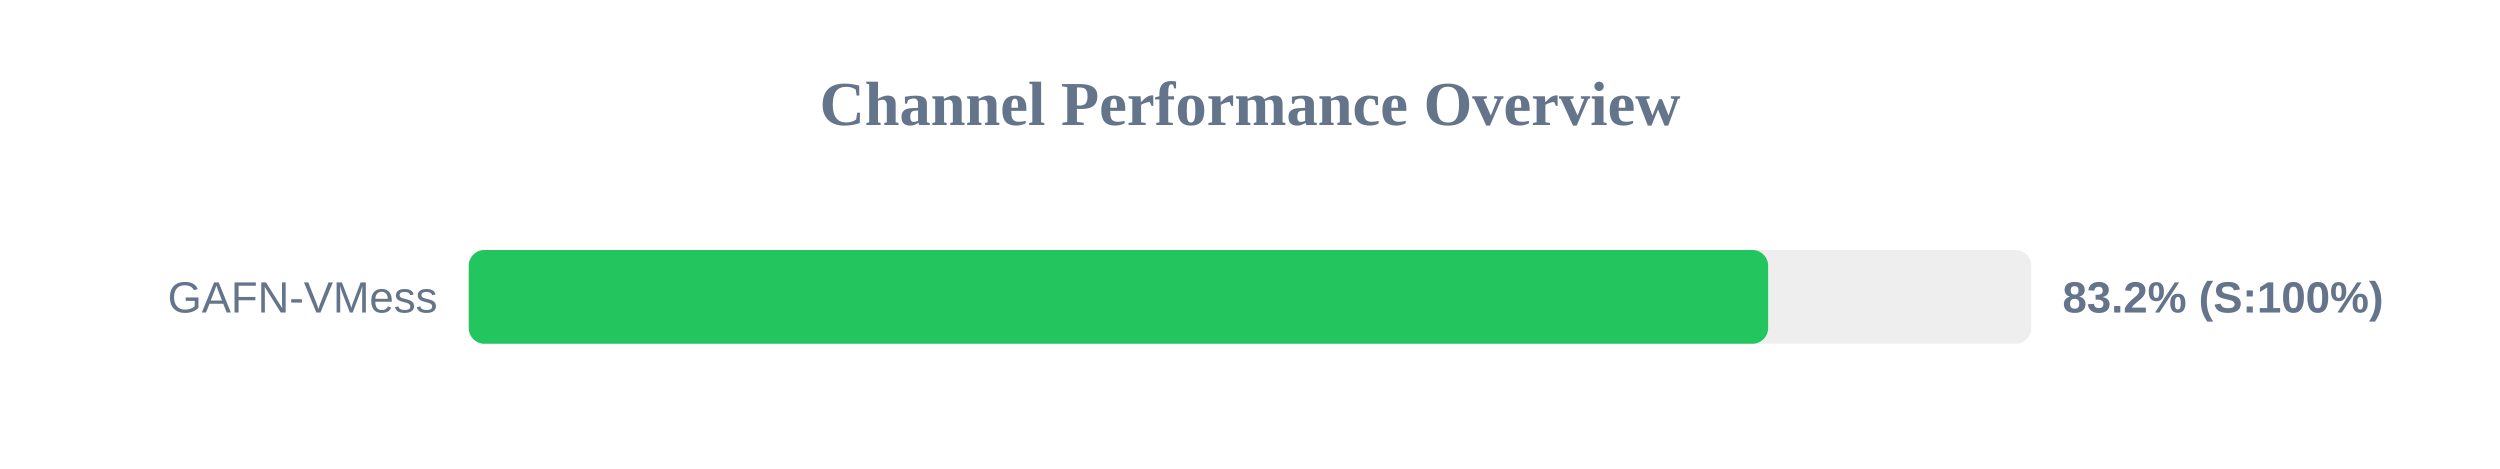
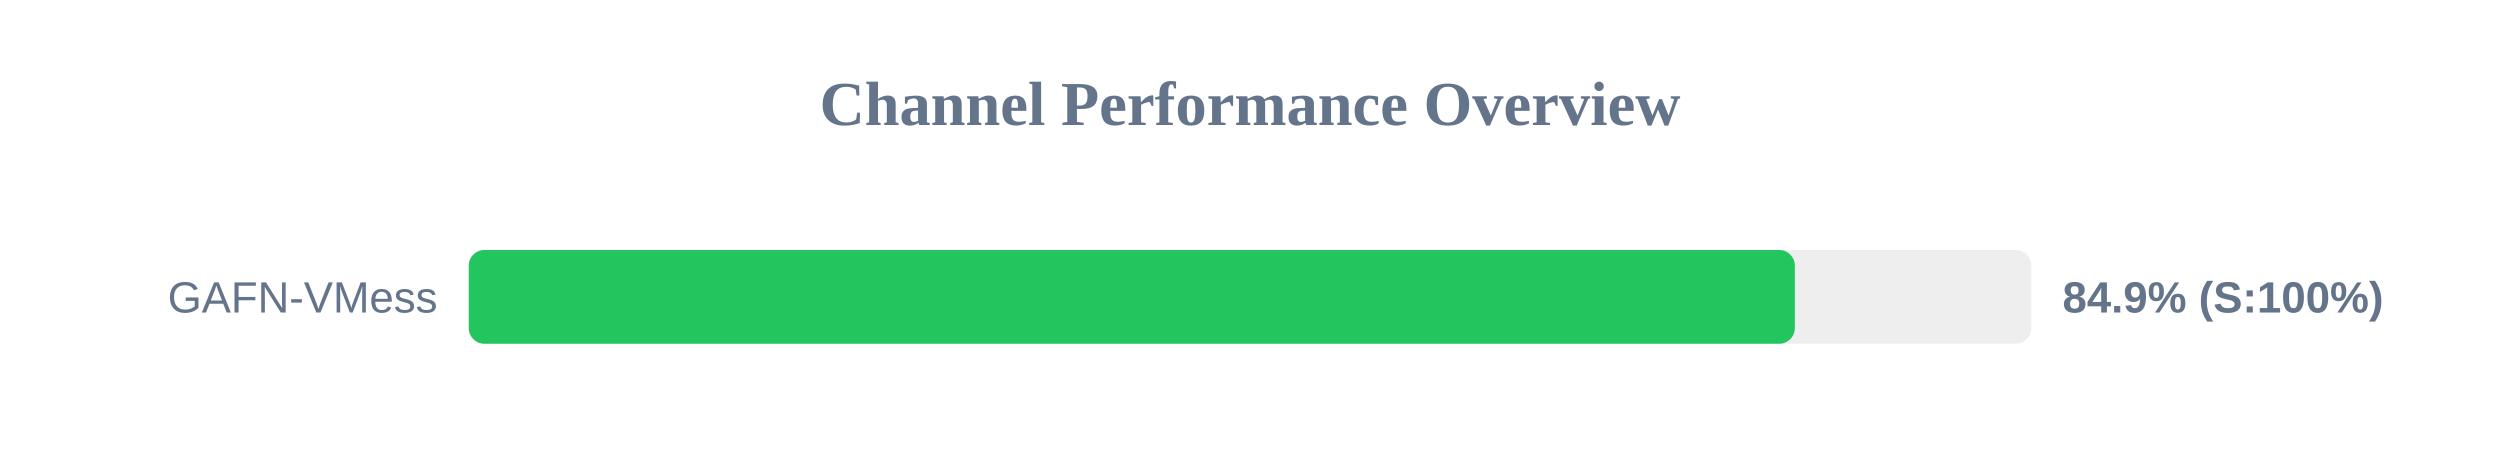
<svg xmlns="http://www.w3.org/2000/svg" width="800" height="150" version="1.1">
  <style>
        .row { font: 14px Arial; fill: #64748b; }
        .score { font: bold 14px Arial; fill: #64748b; }
    </style>
  <text x="400" y="40" text-anchor="middle" font-size="20px" font-weight="bold" fill="#64748b">Channel Performance Overview</text>
  <rect x="150" y="80" width="500" height="30" fill="#eee" rx="5" />
-   <rect x="150" y="80" width="415.8" height="30" fill="#22c55e" rx="5" />
+   <rect x="150" y="80" width="424.35" height="30" fill="#22c55e" rx="5" />
  <text x="140" y="100" text-anchor="end" class="row">GAFN-VMess</text>
-   <text x="660" y="100" text-anchor="start" class="score">83.2% (S:100%)</text>
+   <text x="660" y="100" text-anchor="start" class="score">84.9% (S:100%)</text>
</svg>
